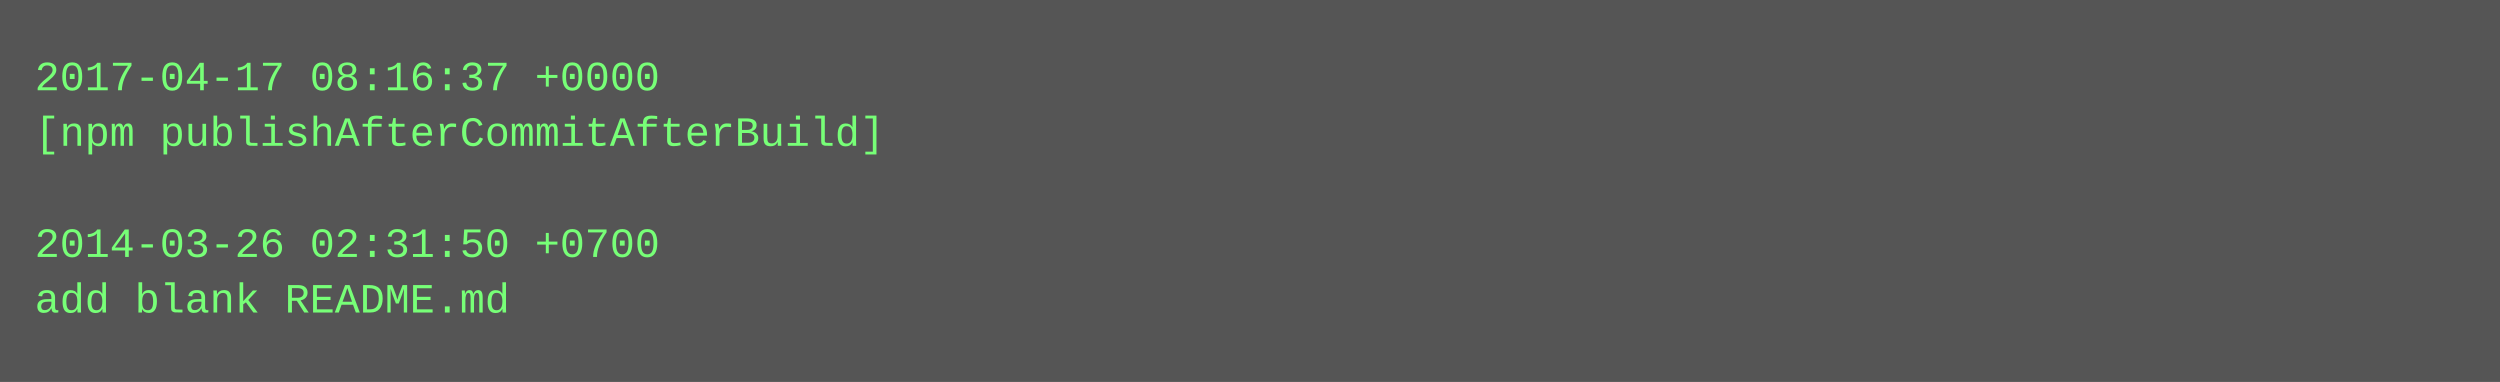
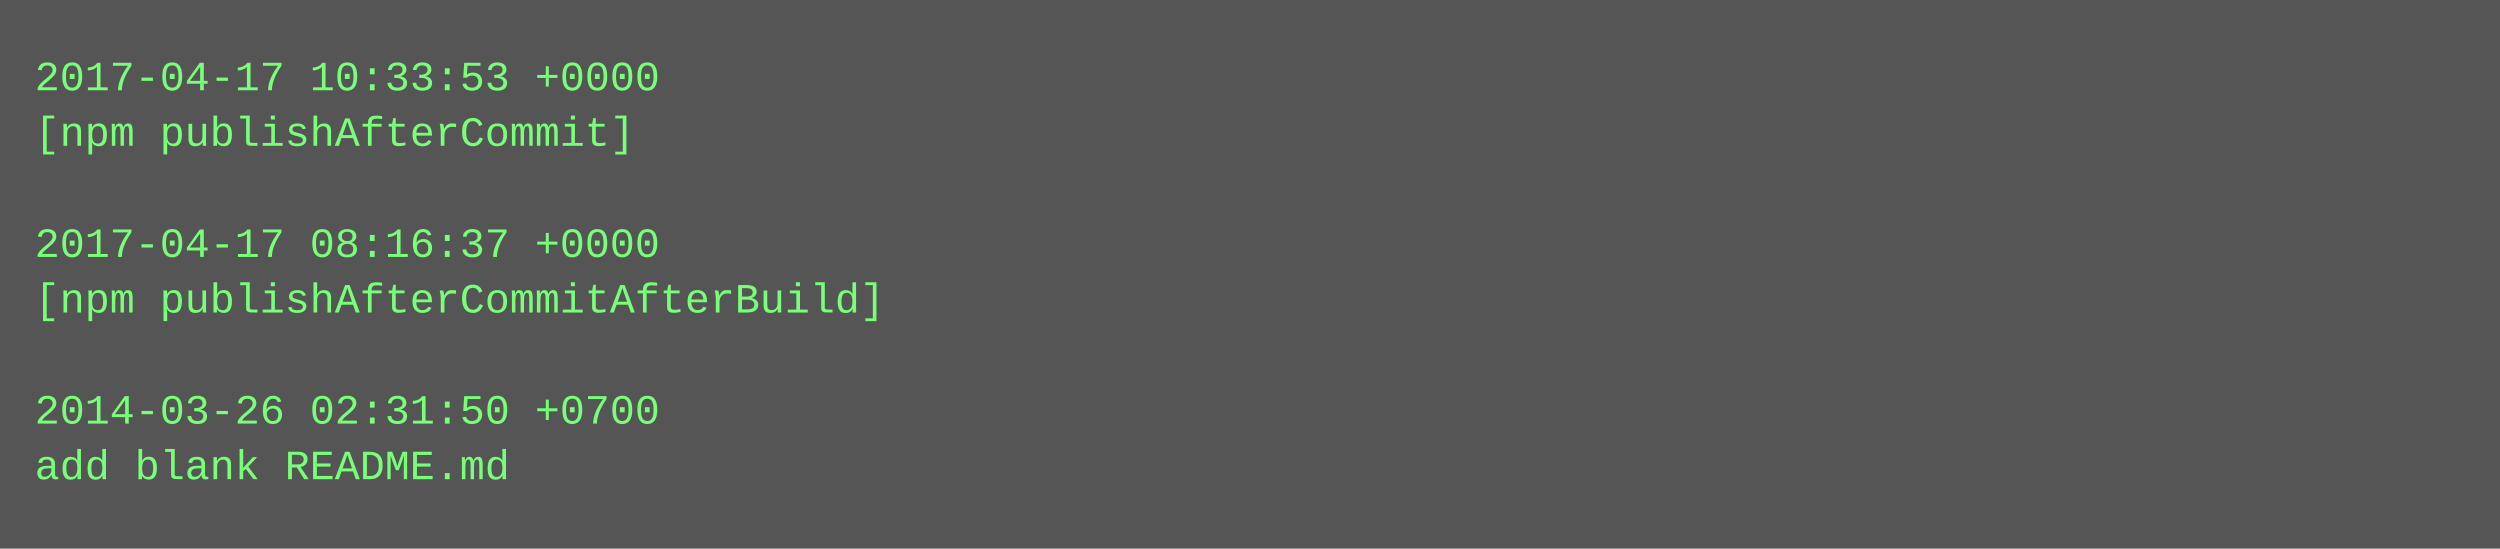
- <svg xmlns="http://www.w3.org/2000/svg" height="110" width="720">
-   <rect height="110" fill="#555" width="720" />
+ <svg xmlns="http://www.w3.org/2000/svg" height="158" width="720">
+   <rect height="158" fill="#555" width="720" />
  <text fill="#7f7" font-family="Courier New" font-size="12" xml:space="preserve">
-     <tspan x="10" y="26">2017-04-17 08:16:37 +0000</tspan>
-     <tspan x="10" y="42">[npm publishAfterCommitAfterBuild]</tspan>
+     <tspan x="10" y="26">2017-04-17 10:33:53 +0000</tspan>
+     <tspan x="10" y="42">[npm publishAfterCommit]</tspan>
    <tspan x="10" y="58" />
-     <tspan x="10" y="74">2014-03-26 02:31:50 +0700</tspan>
-     <tspan x="10" y="90">add blank README.md</tspan>
+     <tspan x="10" y="74">2017-04-17 08:16:37 +0000</tspan>
+     <tspan x="10" y="90">[npm publishAfterCommitAfterBuild]</tspan>
+     <tspan x="10" y="106" />
+     <tspan x="10" y="122">2014-03-26 02:31:50 +0700</tspan>
+     <tspan x="10" y="138">add blank README.md</tspan>
  </text>
</svg>
